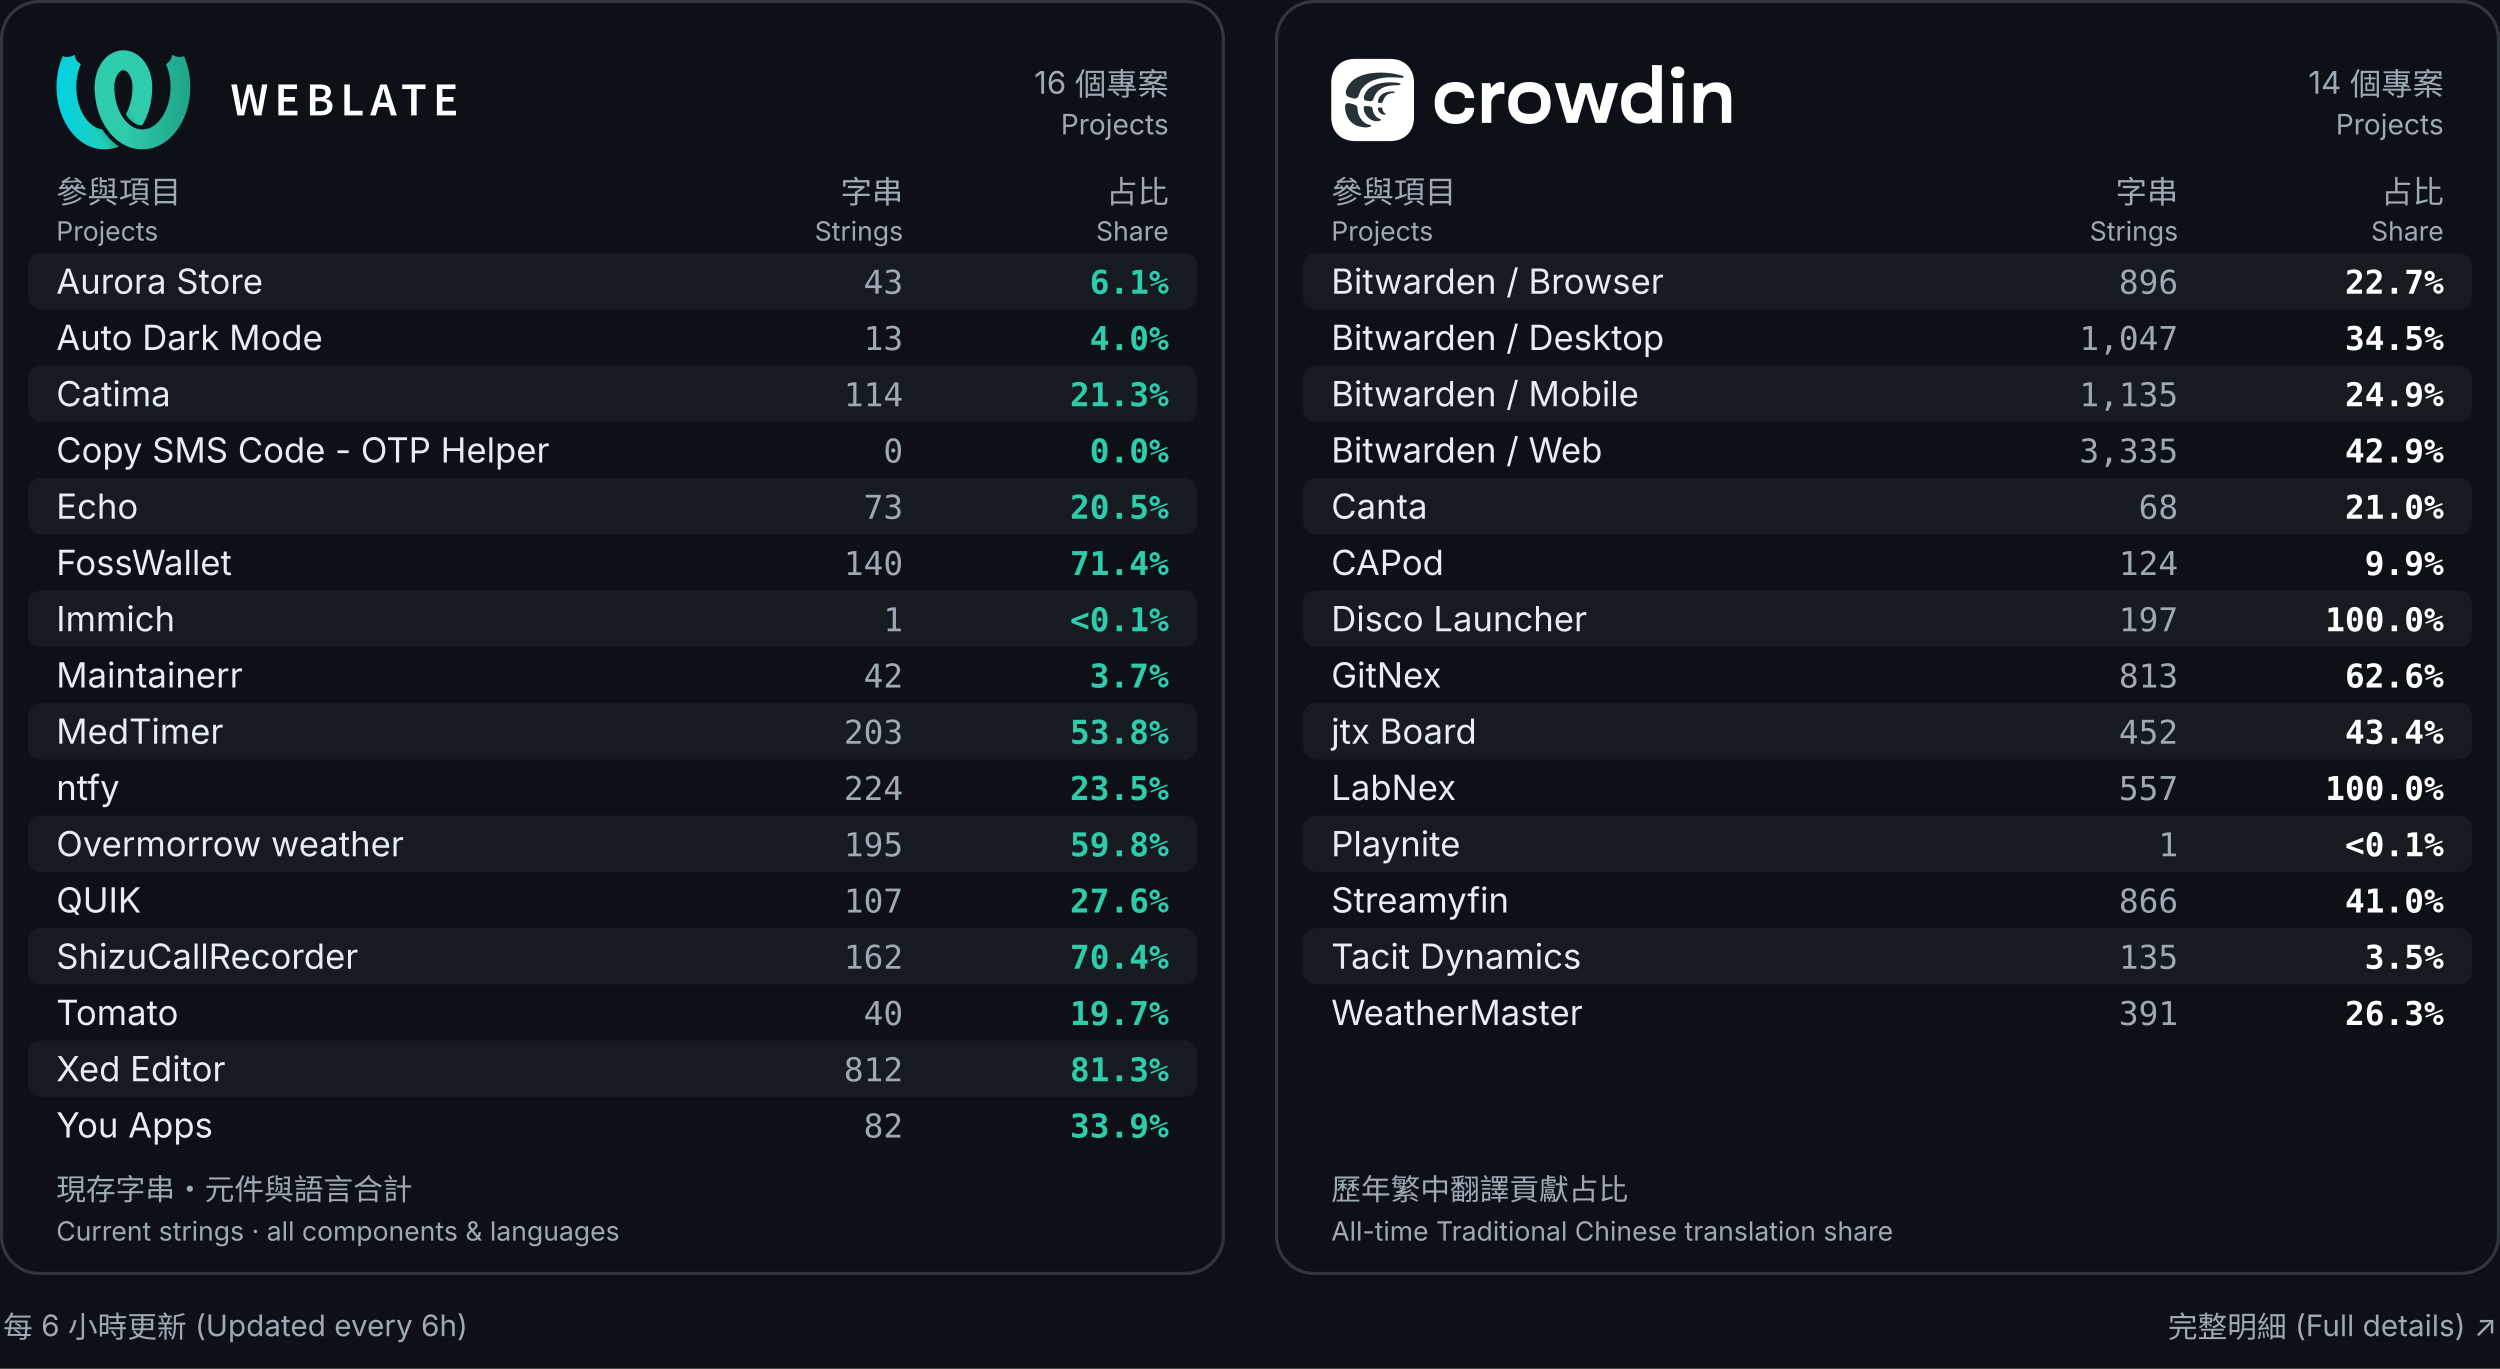
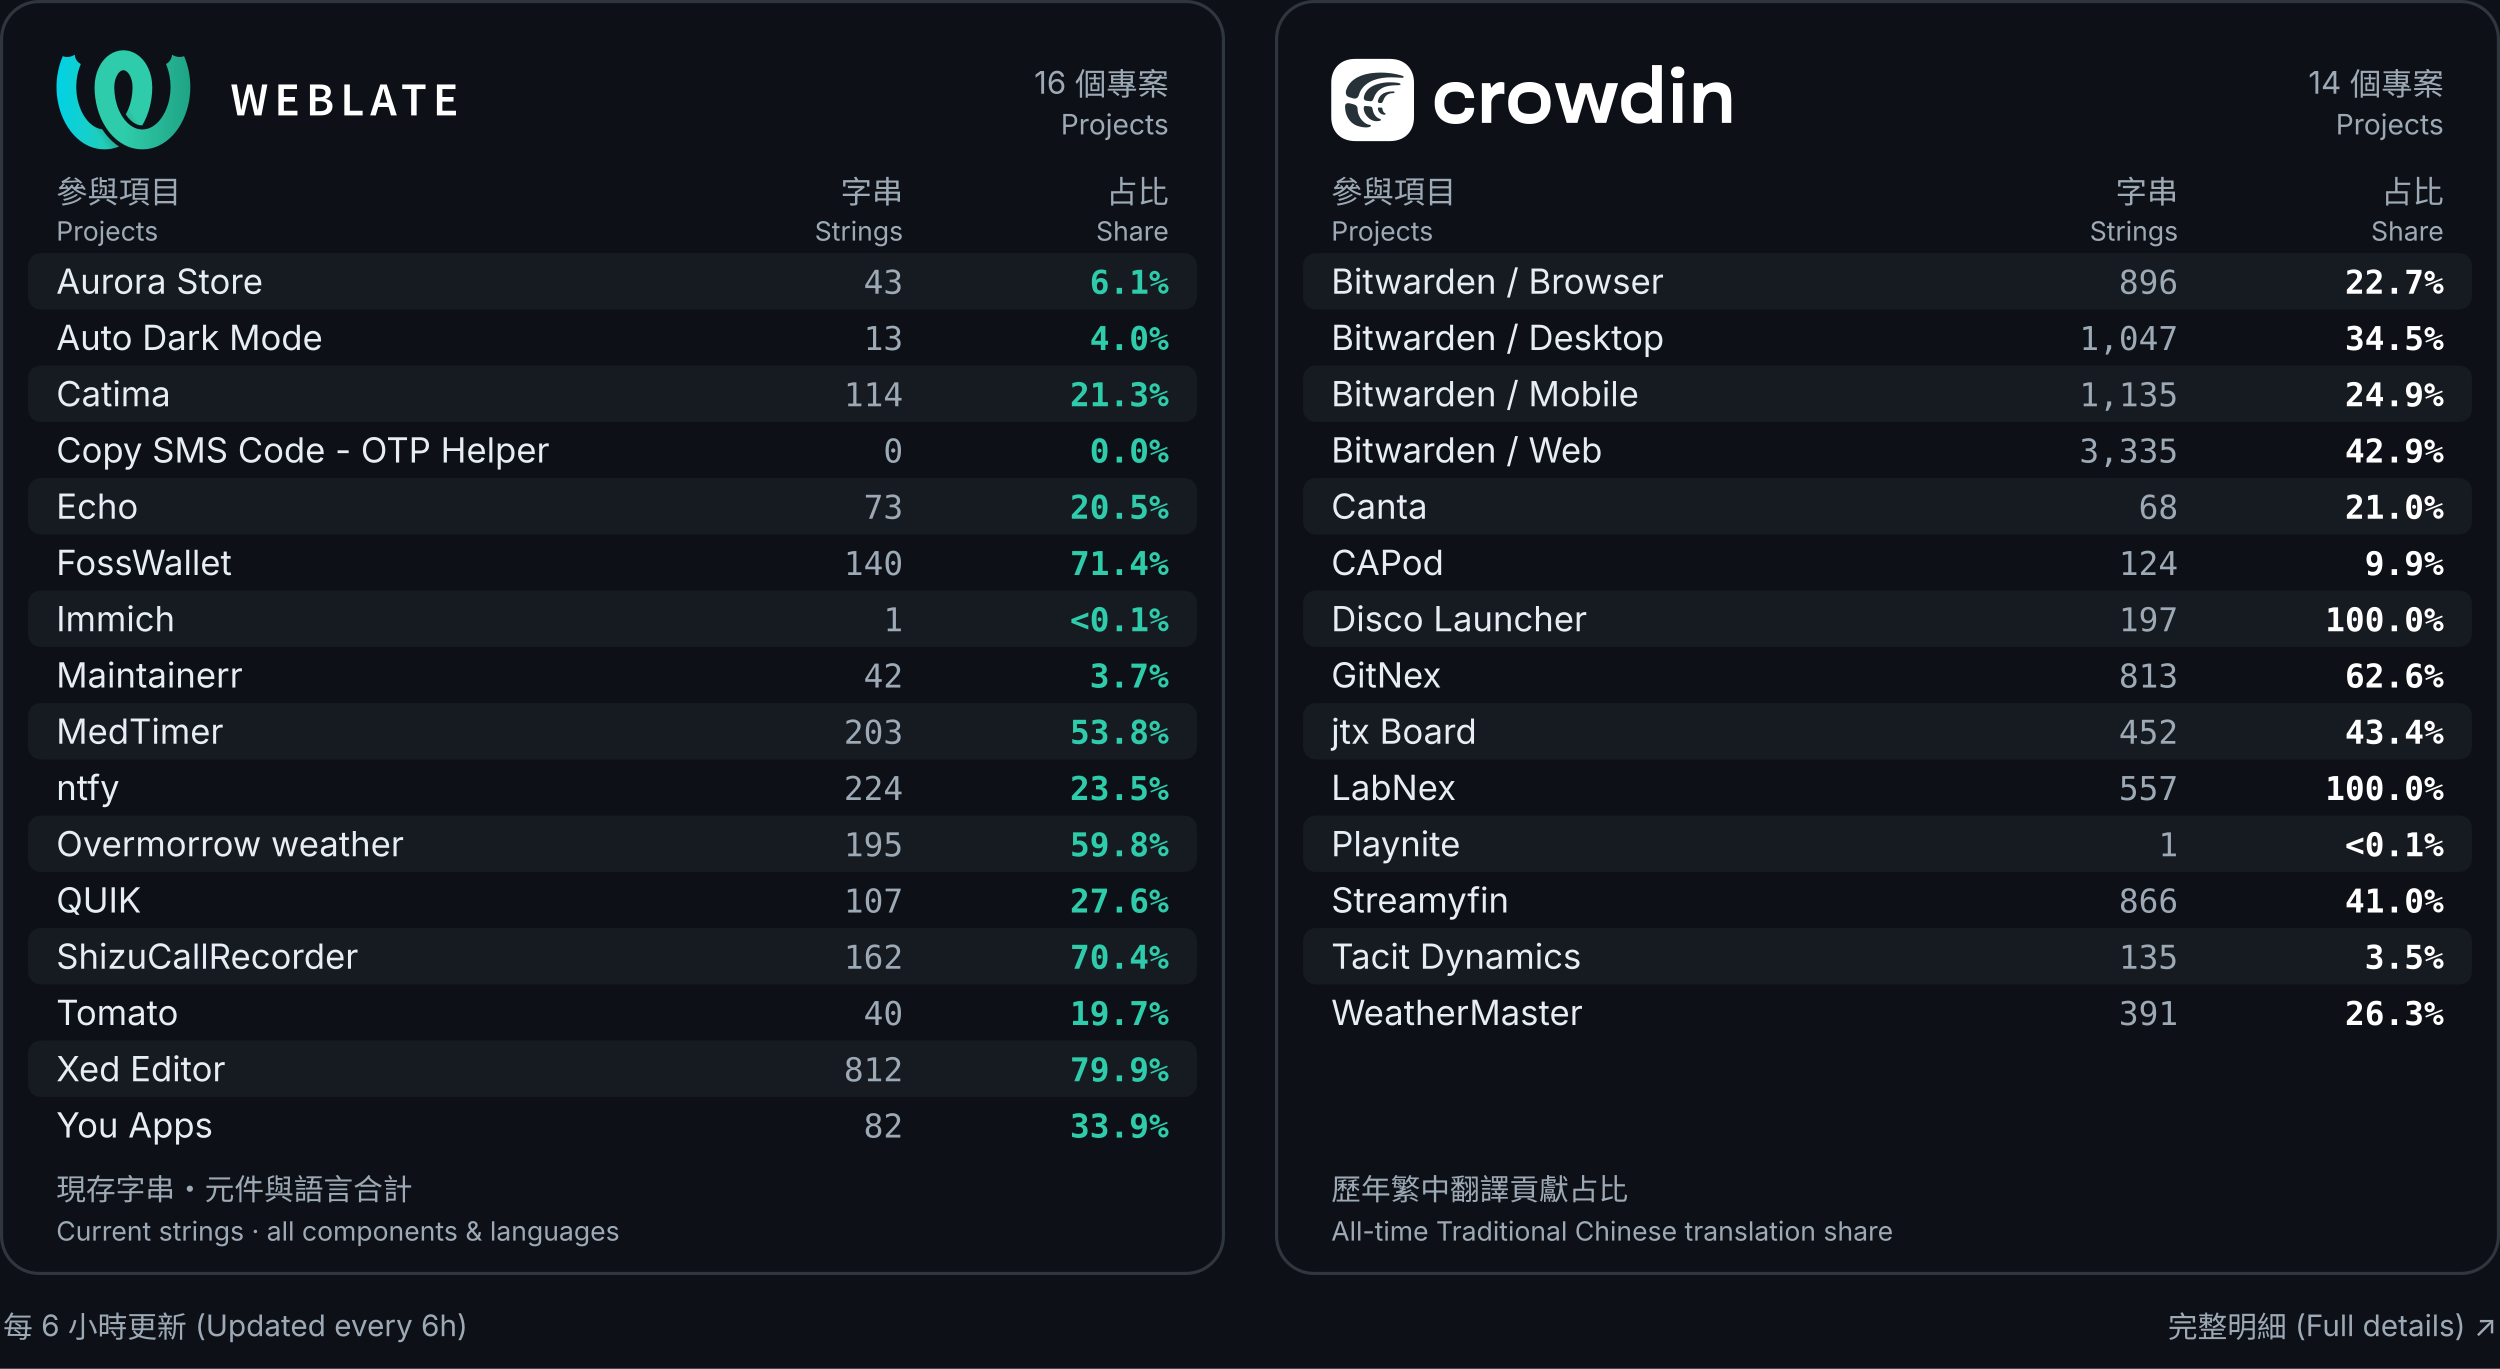
<svg xmlns="http://www.w3.org/2000/svg" width="800" height="438" viewBox="0 0 800 438" role="img" aria-labelledby="title desc">
  <rect width="800" height="438" fill="#0d1117" />
  <rect x="0.5" y=".5" width="391" height="407" rx="12" fill="#0d1117" stroke="#30363d" />
  <g transform="translate(18.0,16.0) scale(0.2162162)" fill="black">
    <defs>
      <linearGradient id="a" x1="0%" x2="68.26%" y1="38.057%" y2="38.057%">
        <stop offset="0" stop-color="#00d2e6" />
        <stop offset="1" stop-color="#2eccaa" />
      </linearGradient>
      <linearGradient id="b" x1="17.275%" x2="79%" y1="59.719%" y2="30.635%">
        <stop offset="0" stop-opacity="0" />
        <stop offset=".514" />
        <stop offset="1" stop-opacity="0" />
      </linearGradient>
      <linearGradient id="c" x1="100%" x2="31.855%" y1="39.719%" y2="39.719%">
        <stop offset="0" stop-color="#1fa385" />
        <stop offset="1" stop-color="#2eccaa" />
      </linearGradient>
    </defs>
    <g fill="none" fill-rule="evenodd">
      <path fill="url(#a)" fill-rule="nonzero" d="m127.247 111.606c-2.888-.015-5.767-.602-8.48-1.785-6.112-2.663-11.493-7.691-15.872-14.495 1.249-2.219 2.374-4.517 3.378-6.853 4.405-10.243 6.5-21.46 6.661-32.593-.023-.221-.042-.442-.055-.665l-.012-.571c-.01-4.365-.675-8.79-2.177-12.909-1.73-4.746-4.489-9.495-8.865-11.348-.795-.336-1.632-.477-2.464-.457-5.505-10.289-5.68-20.149 0-29.537.101 0 .206 0.0.307.001 6.701.074 13.34 2.142 19.021 5.754 15.469 9.835 23.182 29.001 23.352 47.818.002.221-0.0.441-.007.662h.087c-.023 19.887-4.805 40.054-14.875 56.979zm-34.3 31.216c-14.448 5.942-31.228 5.624-45.549-1.025-16.476-7.648-29.065-22.512-36.818-39.479-13.262-29.022-13.566-63.715-.988-93.182 9.446 3.779 17.845-2.24 17.845-2.24s-.019 9.261 8.948 13.905c-9.201 21.556-8.979 47.167.241 68.173 4.439 10.107 11.22 19.519 20.619 24.842 3.355 1.9 7.041 3.126 10.833 3.586.014.022.028.044.042.066 6.697 10.449 15.132 19.157 24.828 25.354z" />
      <path fill="url(#b)" d="m127.243 111.613c-2.887-.015-5.764-.603-8.475-1.785-6.113-2.663-11.495-7.693-15.874-14.498 1.249-2.22 2.375-4.52 3.381-6.857 1.328-3.088 2.446-6.265 3.364-9.501 2.128-7.498 30.382 2.018 26.072 14.371-2.224 6.373-5.039 12.509-8.468 18.27zm-34.302 31.212c-14.446 5.94-31.224 5.62-45.543-1.028-16.476-7.648.447-33.303 9.847-27.981 3.353 1.899 7.038 3.125 10.828 3.586.016.024.031.049.047.073 6.695 10.447 15.128 19.153 24.821 25.349z" opacity=".3" />
      <g fill-rule="nonzero">
        <path fill="url(#c)" d="m56.762 54.628c-.007-.22-.009-.441-.007-.662.17-18.817 7.883-37.983 23.352-47.818 5.681-3.612 12.32-5.68 19.021-5.754.101-.001.206-.001.307-.001v29.537c-.833-.02-1.669.121-2.464.457-4.376 1.852-7.135 6.602-8.865 11.348-1.502 4.119-2.167 8.543-2.177 12.909l-.012.571c-.014.222-.032.444-.055.665.161 11.134 2.256 22.35 6.661 32.593 4.933 11.472 12.775 22.025 23.847 26.849 8.353 3.64 17.612 2.781 25.182-1.506 9.399-5.323 16.18-14.734 20.619-24.842 9.22-21.006 9.442-46.617.241-68.173 8.967-4.644 8.948-13.905 8.948-13.905s8.399 6.018 17.845 2.24c12.578 29.466 12.274 64.16-.988 93.182-7.754 16.967-20.343 31.831-36.818 39.479-14.667 6.809-31.913 6.979-46.591.584-13.19-5.749-23.918-16.106-31.637-28.15-11.179-17.443-16.472-38.678-16.496-59.604z" />
        <path fill="#fff" d="m259 51h8.4l3.92 23.1c.373 2.473.758 4.923 1.155 7.35s.782 4.853 1.155 7.28h.28c.467-2.427.945-4.865 1.435-7.315.49-2.45.992-4.888 1.505-7.315l5.67-23.1h7l5.67 23.1c.513 2.38 1.015 4.795 1.505 7.245.49 2.45.992 4.912 1.505 7.385h.28c.373-2.473.747-4.923 1.12-7.35l1.12-7.28 3.92-23.1h7.84l-8.82 45.78h-10.08l-5.67-24.08c-.373-1.773-.723-3.535-1.05-5.285-.327-1.75-.653-3.512-.98-5.285h-.28c-.327 1.773-.653 3.535-.98 5.285-.327 1.75-.677 3.512-1.05 5.285l-5.53 24.08h-9.94zm69.743 0h27.51v6.86h-19.39v11.69h16.45v6.86h-16.45v13.51h20.09v6.86h-28.21zm46.713 0h14.63c2.333 0 4.503.198 6.51.595 2.007.397 3.733 1.027 5.18 1.89 1.447.863 2.578 2.018 3.395 3.465s1.225 3.22 1.225 5.32c0 2.193-.63 4.223-1.89 6.09s-3.243 3.15-5.95 3.85v.28c3.313.56 5.857 1.738 7.63 3.535 1.773 1.797 2.66 4.235 2.66 7.315 0 2.287-.443 4.27-1.33 5.95s-2.112 3.08-3.675 4.2-3.418 1.948-5.565 2.485c-2.147.537-4.48.805-7 .805h-15.82zm13.86 18.97c3.22 0 5.542-.583 6.965-1.75 1.423-1.167 2.135-2.823 2.135-4.97 0-2.1-.735-3.617-2.205-4.55s-3.698-1.4-6.685-1.4h-5.95v12.67zm1.12 20.51c3.36 0 5.938-.63 7.735-1.89s2.695-3.197 2.695-5.81c0-2.38-.887-4.142-2.66-5.285-1.773-1.143-4.363-1.715-7.77-1.715h-6.86v14.7zm35.933-39.48h8.12v38.92h18.97v6.86h-27.09zm63.653 27.02-1.61-5.6c-.7-2.427-1.4-4.923-2.1-7.49-.7-2.567-1.377-5.11-2.03-7.63h-.28c-.653 2.567-1.307 5.122-1.96 7.665-.653 2.543-1.353 5.028-2.1 7.455l-1.61 5.6zm1.82 6.37h-15.33l-3.57 12.39h-8.33l14.98-45.78h9.52l14.91 45.78h-8.61zm33.413-26.53h-13.23v-6.86h34.51v6.86h-13.16v38.92h-8.12zm38.103-6.86h27.51v6.86h-19.39v11.69h16.45v6.86h-16.45v13.51h20.09v6.86h-28.21z" />
      </g>
    </g>
  </g>
  <text x="374" y="30" fill="#9da9b5" font-size="10" font-weight="400" text-anchor="end" font-family="Inter,Arial,Noto Sans CJK TC,Noto Sans TC,sans-serif">16 個專案</text>
  <text x="374" y="43" fill="#9da9b5" font-size="9" font-weight="400" text-anchor="end" font-family="Inter,Arial,Noto Sans CJK TC,Noto Sans TC,sans-serif">Projects</text>
  <text x="18" y="65" fill="#9da9b5" font-size="10" font-weight="400" text-anchor="start" font-family="Inter,Arial,Noto Sans CJK TC,Noto Sans TC,sans-serif">參與項目</text>
  <text x="18" y="77" fill="#9da9b5" font-size="8.5" font-weight="400" text-anchor="start" font-family="Inter,Arial,Noto Sans CJK TC,Noto Sans TC,sans-serif">Projects</text>
  <text x="289" y="65" fill="#9da9b5" font-size="10" font-weight="400" text-anchor="end" font-family="Inter,Arial,Noto Sans CJK TC,Noto Sans TC,sans-serif">字串</text>
  <text x="289" y="77" fill="#9da9b5" font-size="8.5" font-weight="400" text-anchor="end" font-family="Inter,Arial,Noto Sans CJK TC,Noto Sans TC,sans-serif">Strings</text>
  <text x="374" y="65" fill="#9da9b5" font-size="10" font-weight="400" text-anchor="end" font-family="Inter,Arial,Noto Sans CJK TC,Noto Sans TC,sans-serif">占比</text>
  <text x="374" y="77" fill="#9da9b5" font-size="8.5" font-weight="400" text-anchor="end" font-family="Inter,Arial,Noto Sans CJK TC,Noto Sans TC,sans-serif">Share</text>
  <rect x="9" y="81" width="374" height="18" rx="4" fill="#161b22" />
  <text x="18" y="94" fill="#e6edf3" font-size="11.1" font-weight="400" text-anchor="start" font-family="Inter,Arial,Noto Sans CJK TC,Noto Sans TC,sans-serif">Aurora Store</text>
  <text x="289" y="94" fill="#9da9b5" font-size="10.5" font-weight="400" text-anchor="end" font-family="ui-monospace,Consolas,monospace">43</text>
  <text x="374" y="94" fill="#2eccaa" font-size="10.5" font-weight="600" text-anchor="end" font-family="ui-monospace,Consolas,monospace">6.1%</text>
  <text x="18" y="112" fill="#e6edf3" font-size="11.1" font-weight="400" text-anchor="start" font-family="Inter,Arial,Noto Sans CJK TC,Noto Sans TC,sans-serif">Auto Dark Mode</text>
  <text x="289" y="112" fill="#9da9b5" font-size="10.5" font-weight="400" text-anchor="end" font-family="ui-monospace,Consolas,monospace">13</text>
  <text x="374" y="112" fill="#2eccaa" font-size="10.5" font-weight="600" text-anchor="end" font-family="ui-monospace,Consolas,monospace">4.0%</text>
  <rect x="9" y="117" width="374" height="18" rx="4" fill="#161b22" />
  <text x="18" y="130" fill="#e6edf3" font-size="11.1" font-weight="400" text-anchor="start" font-family="Inter,Arial,Noto Sans CJK TC,Noto Sans TC,sans-serif">Catima</text>
  <text x="289" y="130" fill="#9da9b5" font-size="10.5" font-weight="400" text-anchor="end" font-family="ui-monospace,Consolas,monospace">114</text>
  <text x="374" y="130" fill="#2eccaa" font-size="10.5" font-weight="600" text-anchor="end" font-family="ui-monospace,Consolas,monospace">21.3%</text>
  <text x="18" y="148" fill="#e6edf3" font-size="11.1" font-weight="400" text-anchor="start" font-family="Inter,Arial,Noto Sans CJK TC,Noto Sans TC,sans-serif">Copy SMS Code - OTP Helper</text>
  <text x="289" y="148" fill="#9da9b5" font-size="10.5" font-weight="400" text-anchor="end" font-family="ui-monospace,Consolas,monospace">0</text>
  <text x="374" y="148" fill="#2eccaa" font-size="10.5" font-weight="600" text-anchor="end" font-family="ui-monospace,Consolas,monospace">0.0%</text>
  <rect x="9" y="153" width="374" height="18" rx="4" fill="#161b22" />
  <text x="18" y="166" fill="#e6edf3" font-size="11.1" font-weight="400" text-anchor="start" font-family="Inter,Arial,Noto Sans CJK TC,Noto Sans TC,sans-serif">Echo</text>
  <text x="289" y="166" fill="#9da9b5" font-size="10.5" font-weight="400" text-anchor="end" font-family="ui-monospace,Consolas,monospace">73</text>
  <text x="374" y="166" fill="#2eccaa" font-size="10.5" font-weight="600" text-anchor="end" font-family="ui-monospace,Consolas,monospace">20.5%</text>
  <text x="18" y="184" fill="#e6edf3" font-size="11.1" font-weight="400" text-anchor="start" font-family="Inter,Arial,Noto Sans CJK TC,Noto Sans TC,sans-serif">FossWallet</text>
  <text x="289" y="184" fill="#9da9b5" font-size="10.5" font-weight="400" text-anchor="end" font-family="ui-monospace,Consolas,monospace">140</text>
  <text x="374" y="184" fill="#2eccaa" font-size="10.5" font-weight="600" text-anchor="end" font-family="ui-monospace,Consolas,monospace">71.4%</text>
  <rect x="9" y="189" width="374" height="18" rx="4" fill="#161b22" />
  <text x="18" y="202" fill="#e6edf3" font-size="11.1" font-weight="400" text-anchor="start" font-family="Inter,Arial,Noto Sans CJK TC,Noto Sans TC,sans-serif">Immich</text>
  <text x="289" y="202" fill="#9da9b5" font-size="10.5" font-weight="400" text-anchor="end" font-family="ui-monospace,Consolas,monospace">1</text>
  <text x="374" y="202" fill="#2eccaa" font-size="10.5" font-weight="600" text-anchor="end" font-family="ui-monospace,Consolas,monospace">&lt;0.1%</text>
  <text x="18" y="220" fill="#e6edf3" font-size="11.1" font-weight="400" text-anchor="start" font-family="Inter,Arial,Noto Sans CJK TC,Noto Sans TC,sans-serif">Maintainerr</text>
  <text x="289" y="220" fill="#9da9b5" font-size="10.5" font-weight="400" text-anchor="end" font-family="ui-monospace,Consolas,monospace">42</text>
  <text x="374" y="220" fill="#2eccaa" font-size="10.5" font-weight="600" text-anchor="end" font-family="ui-monospace,Consolas,monospace">3.7%</text>
  <rect x="9" y="225" width="374" height="18" rx="4" fill="#161b22" />
  <text x="18" y="238" fill="#e6edf3" font-size="11.1" font-weight="400" text-anchor="start" font-family="Inter,Arial,Noto Sans CJK TC,Noto Sans TC,sans-serif">MedTimer</text>
  <text x="289" y="238" fill="#9da9b5" font-size="10.5" font-weight="400" text-anchor="end" font-family="ui-monospace,Consolas,monospace">203</text>
  <text x="374" y="238" fill="#2eccaa" font-size="10.5" font-weight="600" text-anchor="end" font-family="ui-monospace,Consolas,monospace">53.8%</text>
  <text x="18" y="256" fill="#e6edf3" font-size="11.1" font-weight="400" text-anchor="start" font-family="Inter,Arial,Noto Sans CJK TC,Noto Sans TC,sans-serif">ntfy</text>
  <text x="289" y="256" fill="#9da9b5" font-size="10.5" font-weight="400" text-anchor="end" font-family="ui-monospace,Consolas,monospace">224</text>
  <text x="374" y="256" fill="#2eccaa" font-size="10.5" font-weight="600" text-anchor="end" font-family="ui-monospace,Consolas,monospace">23.5%</text>
  <rect x="9" y="261" width="374" height="18" rx="4" fill="#161b22" />
  <text x="18" y="274" fill="#e6edf3" font-size="11.1" font-weight="400" text-anchor="start" font-family="Inter,Arial,Noto Sans CJK TC,Noto Sans TC,sans-serif">Overmorrow weather</text>
  <text x="289" y="274" fill="#9da9b5" font-size="10.5" font-weight="400" text-anchor="end" font-family="ui-monospace,Consolas,monospace">195</text>
  <text x="374" y="274" fill="#2eccaa" font-size="10.5" font-weight="600" text-anchor="end" font-family="ui-monospace,Consolas,monospace">59.8%</text>
  <text x="18" y="292" fill="#e6edf3" font-size="11.1" font-weight="400" text-anchor="start" font-family="Inter,Arial,Noto Sans CJK TC,Noto Sans TC,sans-serif">QUIK</text>
  <text x="289" y="292" fill="#9da9b5" font-size="10.5" font-weight="400" text-anchor="end" font-family="ui-monospace,Consolas,monospace">107</text>
  <text x="374" y="292" fill="#2eccaa" font-size="10.5" font-weight="600" text-anchor="end" font-family="ui-monospace,Consolas,monospace">27.6%</text>
  <rect x="9" y="297" width="374" height="18" rx="4" fill="#161b22" />
  <text x="18" y="310" fill="#e6edf3" font-size="11.1" font-weight="400" text-anchor="start" font-family="Inter,Arial,Noto Sans CJK TC,Noto Sans TC,sans-serif">ShizuCallRecorder</text>
  <text x="289" y="310" fill="#9da9b5" font-size="10.5" font-weight="400" text-anchor="end" font-family="ui-monospace,Consolas,monospace">162</text>
  <text x="374" y="310" fill="#2eccaa" font-size="10.5" font-weight="600" text-anchor="end" font-family="ui-monospace,Consolas,monospace">70.4%</text>
  <text x="18" y="328" fill="#e6edf3" font-size="11.1" font-weight="400" text-anchor="start" font-family="Inter,Arial,Noto Sans CJK TC,Noto Sans TC,sans-serif">Tomato</text>
  <text x="289" y="328" fill="#9da9b5" font-size="10.5" font-weight="400" text-anchor="end" font-family="ui-monospace,Consolas,monospace">40</text>
  <text x="374" y="328" fill="#2eccaa" font-size="10.5" font-weight="600" text-anchor="end" font-family="ui-monospace,Consolas,monospace">19.7%</text>
  <rect x="9" y="333" width="374" height="18" rx="4" fill="#161b22" />
  <text x="18" y="346" fill="#e6edf3" font-size="11.1" font-weight="400" text-anchor="start" font-family="Inter,Arial,Noto Sans CJK TC,Noto Sans TC,sans-serif">Xed Editor</text>
  <text x="289" y="346" fill="#9da9b5" font-size="10.5" font-weight="400" text-anchor="end" font-family="ui-monospace,Consolas,monospace">812</text>
-   <text x="374" y="346" fill="#2eccaa" font-size="10.5" font-weight="600" text-anchor="end" font-family="ui-monospace,Consolas,monospace">81.3%</text>
+   <text x="374" y="346" fill="#2eccaa" font-size="10.5" font-weight="600" text-anchor="end" font-family="ui-monospace,Consolas,monospace">79.9%</text>
  <text x="18" y="364" fill="#e6edf3" font-size="11.1" font-weight="400" text-anchor="start" font-family="Inter,Arial,Noto Sans CJK TC,Noto Sans TC,sans-serif">You Apps</text>
  <text x="289" y="364" fill="#9da9b5" font-size="10.5" font-weight="400" text-anchor="end" font-family="ui-monospace,Consolas,monospace">82</text>
  <text x="374" y="364" fill="#2eccaa" font-size="10.5" font-weight="600" text-anchor="end" font-family="ui-monospace,Consolas,monospace">33.9%</text>
  <text x="18" y="384" fill="#9da9b5" font-size="9.5" font-weight="400" text-anchor="start" font-family="Inter,Arial,Noto Sans CJK TC,Noto Sans TC,sans-serif">現存字串・元件與語言合計</text>
  <text x="18" y="397" fill="#9da9b5" font-size="8.5" font-weight="400" text-anchor="start" font-family="Inter,Arial,Noto Sans CJK TC,Noto Sans TC,sans-serif">Current strings · all components &amp; languages</text>
  <rect x="408.5" y=".5" width="391" height="407" rx="12" fill="#0d1117" stroke="#30363d" />
  <g transform="translate(426.0,18.84444) scale(0.7111111)" fill="none">
    <defs />
    <path d="M46.552 20.111C46.552 22.883 47.393 25.105 49.077 26.78C50.76 28.454 53.036 29.292 55.906 29.292C58.775 29.292 60.706 28.585 62.142 27.17C63.576 25.744 64.294 24.093 64.294 22.215V22.046H60.142V22.199C60.142 22.956 59.814 23.606 59.159 24.15C58.504 24.693 57.408 24.964 55.871 24.964C54.143 24.964 52.878 24.54 52.075 23.692C51.272 22.843 50.872 21.712 50.872 20.298V19.382C50.872 17.968 51.279 16.837 52.093 15.989C52.906 15.14 54.166 14.716 55.871 14.716C57.362 14.716 58.447 14.976 59.125 15.496C59.814 16.016 60.159 16.672 60.159 17.464V17.634H64.31L64.294 17.413C64.227 15.524 63.491 13.883 62.091 12.492C60.69 11.089 58.629 10.389 55.906 10.389C53.036 10.389 50.76 11.225 49.077 12.9C47.393 14.563 46.552 16.785 46.552 19.569V20.111Z" fill="white" />
    <path d="M67.784 28.782H72.021V19.97C72.021 18.039 72.948 17.041 73.715 16.498C74.483 15.944 75.359 15.667 76.341 15.667C76.646 15.667 76.923 15.684 77.171 15.718C77.431 15.752 77.674 15.791 77.9 15.836V10.644C77.786 10.599 77.589 10.548 77.307 10.491C77.035 10.435 76.77 10.406 76.51 10.406C75.504 10.406 74.606 10.678 73.815 11.221C73.103 11.71 72.529 12.286 72.091 12.95C72.046 13.018 71.938 12.99 71.934 12.907L71.563 10.898H67.783V28.782H67.784Z" fill="white" />
    <path d="M79.63 20.111C79.63 22.883 80.506 25.105 82.257 26.78C84.007 28.454 86.313 29.292 89.171 29.292C92.028 29.292 94.316 28.455 96.068 26.78C97.83 25.106 98.711 22.883 98.711 20.111V19.569C98.711 16.786 97.829 14.563 96.068 12.9C94.317 11.226 92.018 10.389 89.171 10.389C86.323 10.389 84.007 11.225 82.257 12.9C80.506 14.563 79.63 16.785 79.63 19.569V20.111ZM83.952 19.382C83.952 17.832 84.404 16.701 85.307 15.989C86.211 15.276 87.499 14.92 89.171 14.92C90.842 14.92 92.114 15.276 93.018 15.989C93.933 16.701 94.391 17.832 94.391 19.382V20.298C94.391 21.904 93.939 23.052 93.035 23.742C92.143 24.421 90.855 24.76 89.172 24.76C87.489 24.76 86.195 24.421 85.292 23.742C84.399 23.052 83.953 21.904 83.953 20.298V19.382H83.952Z" fill="white" />
    <path d="M100.636 10.897L105.958 28.781H110.778L114.556 15.795C114.596 15.655 114.793 15.653 114.837 15.793L118.912 28.783H123.728L129.083 10.899H123.843L121.2 20.86C121.086 21.312 120.979 21.759 120.877 22.2C120.82 22.478 120.723 22.919 120.663 23.198C120.65 23.259 120.561 23.26 120.547 23.198C120.473 22.878 120.39 22.545 120.301 22.199C120.188 21.746 120.064 21.299 119.928 20.858L116.98 10.898H111.964C111.964 10.898 109.002 21.058 108.457 23.083C108.433 23.17 108.309 23.169 108.287 23.082L105.22 10.898H100.637L100.636 10.897Z" fill="white" />
    <path d="M130.467 20.111C130.467 22.758 131.185 24.924 132.619 26.61C134.065 28.283 136.071 29.122 138.636 29.122C139.969 29.122 141.121 28.878 142.092 28.392C142.768 28.051 143.634 27.281 144.111 26.833C144.305 27.656 144.567 28.782 144.567 28.782H148.766V2.771H144.346V13.053C143.782 12.261 143.036 11.65 142.109 11.221C141.184 10.78 140.059 10.559 138.738 10.559C136.252 10.559 134.252 11.402 132.739 13.087C131.224 14.761 130.467 16.921 130.467 19.569V20.111ZM134.789 20.28L134.772 19.399C134.772 18.109 135.168 17.068 135.958 16.277C136.749 15.475 137.975 15.073 139.636 15.073C140.799 15.073 141.788 15.345 142.601 15.887C142.609 15.893 142.618 15.898 142.626 15.904C143.713 16.638 144.346 17.882 144.346 19.195V20.425C144.346 21.774 143.677 23.049 142.542 23.778C142.534 23.784 142.524 23.788 142.516 23.794C141.646 24.337 140.641 24.609 139.5 24.609C137.827 24.609 136.625 24.207 135.89 23.404C135.156 22.602 134.789 21.561 134.789 20.283V20.28Z" fill="white" />
    <path d="M153.785 28.782H158.004V10.898H153.785V28.782ZM152.888 6.012C152.888 6.781 153.147 7.415 153.667 7.912C154.198 8.399 154.943 8.642 155.903 8.642C156.864 8.642 157.586 8.392 158.106 7.895C158.637 7.397 158.902 6.77 158.902 6.012C158.902 5.254 158.643 4.643 158.122 4.146C157.603 3.648 156.858 3.399 155.886 3.399C154.913 3.399 154.198 3.648 153.667 4.146C153.147 4.643 152.888 5.265 152.888 6.012Z" fill="white" />
    <path d="M163.122 28.782H167.342V21.527C167.342 17.42 168.792 14.819 171.951 14.819C175.109 14.819 175.781 16.657 175.781 19.24V28.782H180V18.178C180 15.135 179.379 13.105 178.136 12.086C176.893 11.056 175.307 10.542 173.374 10.542C172.098 10.542 170.918 10.78 169.833 11.255C168.857 11.677 168.062 12.276 167.451 13.054C167.4 12.778 167.121 10.899 167.121 10.899H163.122V28.783V28.782Z" fill="white" />
    <path d="M26.379 0H10.738C9.058 0 7.522 0.287 6.172 0.826C4.928 1.321 3.841 2.03 2.942 2.923C2.01 3.849 1.277 4.977 0.776 6.271C0.27 7.579 0 9.057 0 10.668V26.208C0 27.921 0.291 29.473 0.838 30.833C1.338 32.078 2.053 33.163 2.954 34.065C3.853 34.963 4.941 35.672 6.19 36.168C7.563 36.712 9.133 37 10.862 37H26.379C28.104 37 29.665 36.711 31.035 36.168C32.288 35.67 33.379 34.961 34.287 34.065C35.196 33.168 35.911 32.082 36.41 30.833C36.954 29.473 37.241 27.919 37.241 26.208V10.792C37.241 9.122 36.965 7.607 36.445 6.271C35.943 4.983 35.214 3.862 34.287 2.935C33.384 2.032 32.291 1.322 31.035 0.826C29.665 0.285 28.102 0 26.379 0Z" fill="white" />
    <path d="M23.04 22.574C23.027 22.436 22.916 21.912 22.556 21.899C22.196 21.899 21.438 21.899 21.438 21.899C21.438 21.899 20.979 21.899 20.979 22.349C20.991 23.224 21.488 23.973 22.096 24.473C22.605 24.898 23.226 25.123 23.934 25.123C24.554 25.11 24.629 24.661 24.331 24.523C23.834 24.286 23.189 23.761 23.052 22.574H23.04Z" fill="#263238" />
    <path d="M26.379 10.528C24.779 10.528 23.178 10.728 21.724 11.088C20.336 11.433 19.081 11.924 18.087 12.528C16.994 13.19 16.15 13.99 15.567 14.914C15.095 15.664 14.785 16.476 14.673 17.351C14.636 17.638 14.611 18.538 15.555 18.775C16.138 18.925 17.056 18.988 17.665 19.063C18.658 19.175 18.931 18.063 19.018 17.876C19.8 15.701 20.967 14.239 22.63 13.277C23.645 12.692 24.87 12.295 26.379 12.072C27.381 11.925 28.508 11.853 29.781 11.853C30.203 11.853 31.183 11.903 31.183 11.415C31.183 11.042 30.412 10.828 29.483 10.705C28.239 10.541 26.713 10.541 26.379 10.541V10.528Z" fill="#263238" />
    <path d="M22.022 27.035C20.892 26.772 18.993 25.535 18.558 22.399C18.472 21.812 18.149 21.524 17.652 21.424C16.994 21.287 15.84 21.224 15.467 21.187C14.934 21.137 14.536 21.449 14.598 22.387C14.71 23.811 15.281 24.923 16.237 26.023C17.367 27.322 18.856 28.072 20.445 28.034C22.196 27.997 22.32 27.685 22.332 27.447C22.332 27.21 22.221 27.072 22.022 27.022V27.035Z" fill="#263238" />
    <path d="M17.267 29.659C15.517 29.659 11.843 26.835 11.843 22.412C11.843 21.637 11.371 20.85 10.403 20.562C9.621 20.325 8.503 19.975 7.796 19.938C6.095 19.825 6.182 21.25 6.232 21.999C6.393 25.136 7.771 27.785 10.043 29.284C10.986 29.909 12.103 30.334 13.419 30.584C13.73 30.646 14.834 30.871 15.952 30.833C17.677 30.758 17.851 30.259 17.851 30.059C17.851 29.796 17.665 29.671 17.267 29.671V29.659Z" fill="#263238" />
    <path d="M31.618 7.467C30.915 7.263 30.202 7.083 29.483 6.927C28.459 6.706 27.422 6.533 26.379 6.409C23.809 6.103 21.203 6.089 18.67 6.355C16.438 6.594 13.947 7.153 11.778 8.304C9.519 9.503 7.609 11.342 6.703 14.127C6.517 14.689 6.182 16.751 8.143 17.251C8.776 17.413 9.422 17.701 10.092 17.826C12.004 18.176 12.414 16.351 12.525 15.989C12.637 15.639 12.761 15.302 12.91 14.952C13.518 13.64 14.425 12.528 15.455 11.665C17.59 9.866 20.247 9.017 22.829 8.604C24.331 8.367 25.833 8.267 27.335 8.304C28.184 8.323 28.892 8.35 29.483 8.379C30.129 8.411 30.636 8.444 31.035 8.47C32.229 8.548 32.455 8.559 32.561 8.254C32.735 7.755 31.916 7.542 31.618 7.467Z" fill="#263238" />
    <path d="M27.732 14.627C22.692 14.627 21.377 17.176 21.004 18.875C20.83 19.7 21.327 19.762 21.786 19.85C22.432 19.962 22.953 19.863 23.189 19.238C23.896 17.301 24.865 15.402 27.931 15.402C28.241 15.402 28.514 15.202 28.514 15.014C28.514 14.827 28.316 14.627 27.745 14.627H27.732Z" fill="#263238" />
  </g>
  <text x="782" y="30" fill="#9da9b5" font-size="10" font-weight="400" text-anchor="end" font-family="Inter,Arial,Noto Sans CJK TC,Noto Sans TC,sans-serif">14 個專案</text>
  <text x="782" y="43" fill="#9da9b5" font-size="9" font-weight="400" text-anchor="end" font-family="Inter,Arial,Noto Sans CJK TC,Noto Sans TC,sans-serif">Projects</text>
  <text x="426" y="65" fill="#9da9b5" font-size="10" font-weight="400" text-anchor="start" font-family="Inter,Arial,Noto Sans CJK TC,Noto Sans TC,sans-serif">參與項目</text>
  <text x="426" y="77" fill="#9da9b5" font-size="8.5" font-weight="400" text-anchor="start" font-family="Inter,Arial,Noto Sans CJK TC,Noto Sans TC,sans-serif">Projects</text>
  <text x="697" y="65" fill="#9da9b5" font-size="10" font-weight="400" text-anchor="end" font-family="Inter,Arial,Noto Sans CJK TC,Noto Sans TC,sans-serif">字串</text>
  <text x="697" y="77" fill="#9da9b5" font-size="8.5" font-weight="400" text-anchor="end" font-family="Inter,Arial,Noto Sans CJK TC,Noto Sans TC,sans-serif">Strings</text>
  <text x="782" y="65" fill="#9da9b5" font-size="10" font-weight="400" text-anchor="end" font-family="Inter,Arial,Noto Sans CJK TC,Noto Sans TC,sans-serif">占比</text>
  <text x="782" y="77" fill="#9da9b5" font-size="8.5" font-weight="400" text-anchor="end" font-family="Inter,Arial,Noto Sans CJK TC,Noto Sans TC,sans-serif">Share</text>
  <rect x="417" y="81" width="374" height="18" rx="4" fill="#161b22" />
  <text x="426" y="94" fill="#e6edf3" font-size="11.1" font-weight="400" text-anchor="start" font-family="Inter,Arial,Noto Sans CJK TC,Noto Sans TC,sans-serif">Bitwarden / Browser</text>
  <text x="697" y="94" fill="#9da9b5" font-size="10.5" font-weight="400" text-anchor="end" font-family="ui-monospace,Consolas,monospace">896</text>
  <text x="782" y="94" fill="#ffffff" font-size="10.5" font-weight="600" text-anchor="end" font-family="ui-monospace,Consolas,monospace">22.7%</text>
  <text x="426" y="112" fill="#e6edf3" font-size="11.1" font-weight="400" text-anchor="start" font-family="Inter,Arial,Noto Sans CJK TC,Noto Sans TC,sans-serif">Bitwarden / Desktop</text>
  <text x="697" y="112" fill="#9da9b5" font-size="10.5" font-weight="400" text-anchor="end" font-family="ui-monospace,Consolas,monospace">1,047</text>
  <text x="782" y="112" fill="#ffffff" font-size="10.5" font-weight="600" text-anchor="end" font-family="ui-monospace,Consolas,monospace">34.5%</text>
  <rect x="417" y="117" width="374" height="18" rx="4" fill="#161b22" />
  <text x="426" y="130" fill="#e6edf3" font-size="11.1" font-weight="400" text-anchor="start" font-family="Inter,Arial,Noto Sans CJK TC,Noto Sans TC,sans-serif">Bitwarden / Mobile</text>
  <text x="697" y="130" fill="#9da9b5" font-size="10.5" font-weight="400" text-anchor="end" font-family="ui-monospace,Consolas,monospace">1,135</text>
  <text x="782" y="130" fill="#ffffff" font-size="10.5" font-weight="600" text-anchor="end" font-family="ui-monospace,Consolas,monospace">24.9%</text>
  <text x="426" y="148" fill="#e6edf3" font-size="11.1" font-weight="400" text-anchor="start" font-family="Inter,Arial,Noto Sans CJK TC,Noto Sans TC,sans-serif">Bitwarden / Web</text>
  <text x="697" y="148" fill="#9da9b5" font-size="10.5" font-weight="400" text-anchor="end" font-family="ui-monospace,Consolas,monospace">3,335</text>
  <text x="782" y="148" fill="#ffffff" font-size="10.5" font-weight="600" text-anchor="end" font-family="ui-monospace,Consolas,monospace">42.9%</text>
  <rect x="417" y="153" width="374" height="18" rx="4" fill="#161b22" />
  <text x="426" y="166" fill="#e6edf3" font-size="11.1" font-weight="400" text-anchor="start" font-family="Inter,Arial,Noto Sans CJK TC,Noto Sans TC,sans-serif">Canta</text>
  <text x="697" y="166" fill="#9da9b5" font-size="10.5" font-weight="400" text-anchor="end" font-family="ui-monospace,Consolas,monospace">68</text>
  <text x="782" y="166" fill="#ffffff" font-size="10.5" font-weight="600" text-anchor="end" font-family="ui-monospace,Consolas,monospace">21.0%</text>
  <text x="426" y="184" fill="#e6edf3" font-size="11.1" font-weight="400" text-anchor="start" font-family="Inter,Arial,Noto Sans CJK TC,Noto Sans TC,sans-serif">CAPod</text>
  <text x="697" y="184" fill="#9da9b5" font-size="10.5" font-weight="400" text-anchor="end" font-family="ui-monospace,Consolas,monospace">124</text>
  <text x="782" y="184" fill="#ffffff" font-size="10.5" font-weight="600" text-anchor="end" font-family="ui-monospace,Consolas,monospace">9.9%</text>
  <rect x="417" y="189" width="374" height="18" rx="4" fill="#161b22" />
  <text x="426" y="202" fill="#e6edf3" font-size="11.1" font-weight="400" text-anchor="start" font-family="Inter,Arial,Noto Sans CJK TC,Noto Sans TC,sans-serif">Disco Launcher</text>
  <text x="697" y="202" fill="#9da9b5" font-size="10.5" font-weight="400" text-anchor="end" font-family="ui-monospace,Consolas,monospace">197</text>
  <text x="782" y="202" fill="#ffffff" font-size="10.5" font-weight="600" text-anchor="end" font-family="ui-monospace,Consolas,monospace">100.0%</text>
  <text x="426" y="220" fill="#e6edf3" font-size="11.1" font-weight="400" text-anchor="start" font-family="Inter,Arial,Noto Sans CJK TC,Noto Sans TC,sans-serif">GitNex</text>
  <text x="697" y="220" fill="#9da9b5" font-size="10.5" font-weight="400" text-anchor="end" font-family="ui-monospace,Consolas,monospace">813</text>
  <text x="782" y="220" fill="#ffffff" font-size="10.5" font-weight="600" text-anchor="end" font-family="ui-monospace,Consolas,monospace">62.6%</text>
  <rect x="417" y="225" width="374" height="18" rx="4" fill="#161b22" />
  <text x="426" y="238" fill="#e6edf3" font-size="11.1" font-weight="400" text-anchor="start" font-family="Inter,Arial,Noto Sans CJK TC,Noto Sans TC,sans-serif">jtx Board</text>
  <text x="697" y="238" fill="#9da9b5" font-size="10.5" font-weight="400" text-anchor="end" font-family="ui-monospace,Consolas,monospace">452</text>
  <text x="782" y="238" fill="#ffffff" font-size="10.5" font-weight="600" text-anchor="end" font-family="ui-monospace,Consolas,monospace">43.4%</text>
  <text x="426" y="256" fill="#e6edf3" font-size="11.1" font-weight="400" text-anchor="start" font-family="Inter,Arial,Noto Sans CJK TC,Noto Sans TC,sans-serif">LabNex</text>
  <text x="697" y="256" fill="#9da9b5" font-size="10.5" font-weight="400" text-anchor="end" font-family="ui-monospace,Consolas,monospace">557</text>
  <text x="782" y="256" fill="#ffffff" font-size="10.5" font-weight="600" text-anchor="end" font-family="ui-monospace,Consolas,monospace">100.0%</text>
  <rect x="417" y="261" width="374" height="18" rx="4" fill="#161b22" />
  <text x="426" y="274" fill="#e6edf3" font-size="11.1" font-weight="400" text-anchor="start" font-family="Inter,Arial,Noto Sans CJK TC,Noto Sans TC,sans-serif">Playnite</text>
  <text x="697" y="274" fill="#9da9b5" font-size="10.5" font-weight="400" text-anchor="end" font-family="ui-monospace,Consolas,monospace">1</text>
  <text x="782" y="274" fill="#ffffff" font-size="10.5" font-weight="600" text-anchor="end" font-family="ui-monospace,Consolas,monospace">&lt;0.1%</text>
  <text x="426" y="292" fill="#e6edf3" font-size="11.1" font-weight="400" text-anchor="start" font-family="Inter,Arial,Noto Sans CJK TC,Noto Sans TC,sans-serif">Streamyfin</text>
  <text x="697" y="292" fill="#9da9b5" font-size="10.5" font-weight="400" text-anchor="end" font-family="ui-monospace,Consolas,monospace">866</text>
  <text x="782" y="292" fill="#ffffff" font-size="10.5" font-weight="600" text-anchor="end" font-family="ui-monospace,Consolas,monospace">41.0%</text>
  <rect x="417" y="297" width="374" height="18" rx="4" fill="#161b22" />
  <text x="426" y="310" fill="#e6edf3" font-size="11.1" font-weight="400" text-anchor="start" font-family="Inter,Arial,Noto Sans CJK TC,Noto Sans TC,sans-serif">Tacit Dynamics</text>
  <text x="697" y="310" fill="#9da9b5" font-size="10.5" font-weight="400" text-anchor="end" font-family="ui-monospace,Consolas,monospace">135</text>
  <text x="782" y="310" fill="#ffffff" font-size="10.5" font-weight="600" text-anchor="end" font-family="ui-monospace,Consolas,monospace">3.5%</text>
  <text x="426" y="328" fill="#e6edf3" font-size="11.1" font-weight="400" text-anchor="start" font-family="Inter,Arial,Noto Sans CJK TC,Noto Sans TC,sans-serif">WeatherMaster</text>
  <text x="697" y="328" fill="#9da9b5" font-size="10.5" font-weight="400" text-anchor="end" font-family="ui-monospace,Consolas,monospace">391</text>
  <text x="782" y="328" fill="#ffffff" font-size="10.5" font-weight="600" text-anchor="end" font-family="ui-monospace,Consolas,monospace">26.3%</text>
  <text x="426" y="384" fill="#9da9b5" font-size="9.5" font-weight="400" text-anchor="start" font-family="Inter,Arial,Noto Sans CJK TC,Noto Sans TC,sans-serif">歷年繁中翻譯貢獻占比</text>
  <text x="426" y="397" fill="#9da9b5" font-size="8.5" font-weight="400" text-anchor="start" font-family="Inter,Arial,Noto Sans CJK TC,Noto Sans TC,sans-serif">All-time Traditional Chinese translation share</text>
  <text x="1" y="428" fill="#9da9b5" font-size="9.5" font-weight="400" text-anchor="start" font-family="Inter,Arial,Noto Sans CJK TC,Noto Sans TC,sans-serif">每 6 小時更新 (Updated every 6h)</text>
  <text x="799" y="428" fill="#9da9b5" font-size="9.5" font-weight="400" text-anchor="end" font-family="Inter,Arial,Noto Sans CJK TC,Noto Sans TC,sans-serif">完整明細 (Full details) ↗</text>
</svg>
